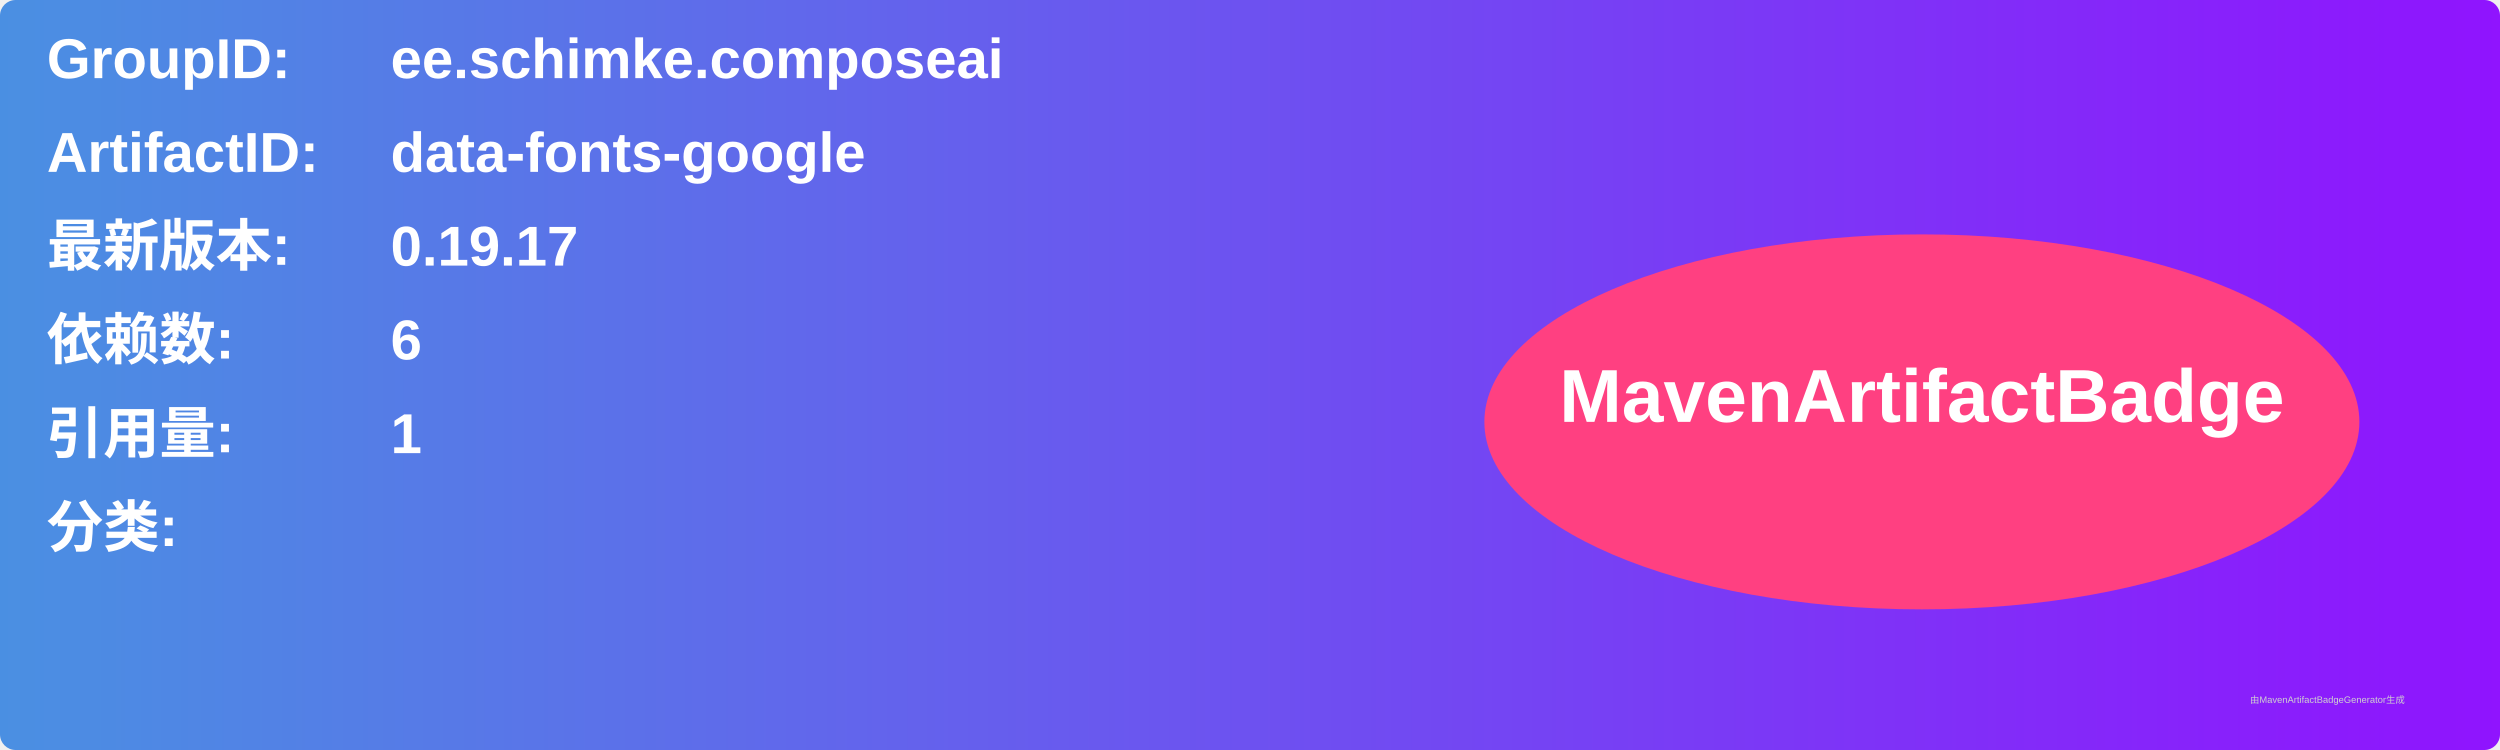
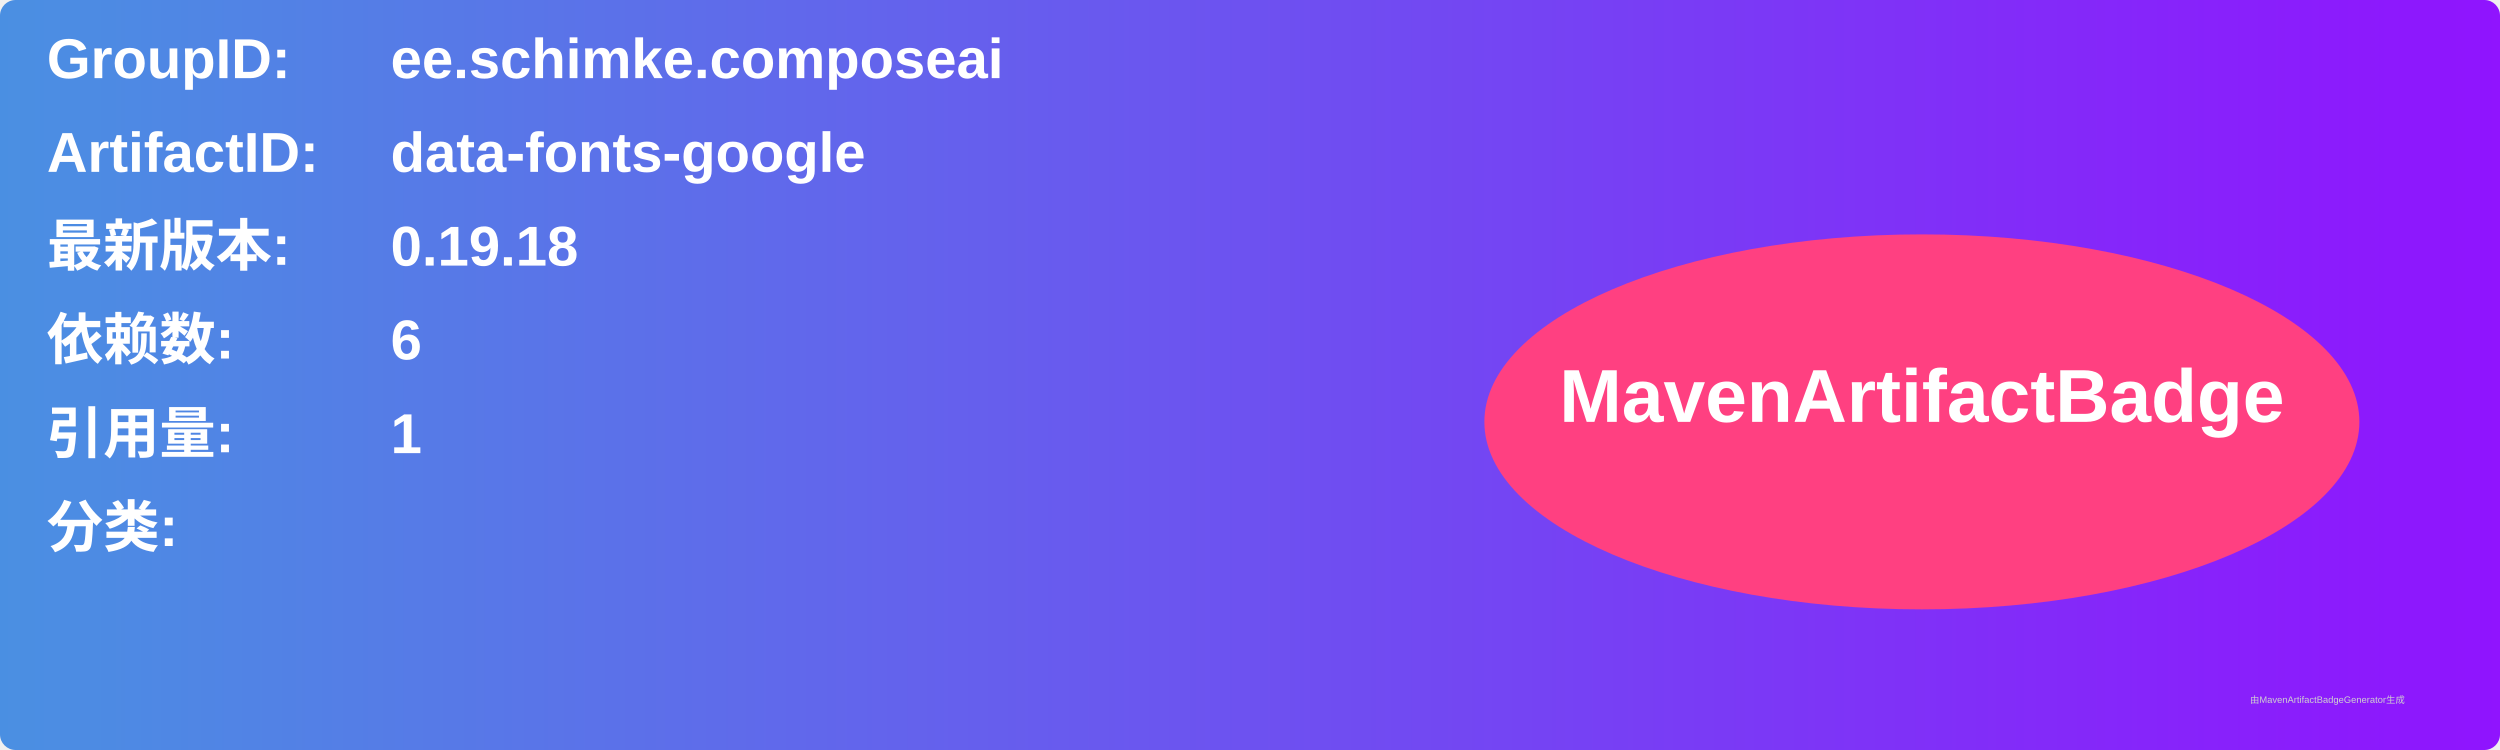
<svg xmlns="http://www.w3.org/2000/svg" width="800" height="240" viewBox="0 0 800 240">
  <linearGradient id="grad" x1="0%" y1="0%" x2="100%" y2="0%">
    <stop offset="0%" stop-color="#4a90e2" />
    <stop offset="100%" stop-color="#9013fe" />
  </linearGradient>
  <rect width="100%" height="100%" rx="5" ry="5" fill="url(#grad)" />
  <g transform="translate(15, 15)">
    <text x="0" y="10" font-family="Arial" font-size="18" fill="white" font-weight="bold" width="260">GroupID:</text>
    <text x="110" y="10" font-family="Arial" font-size="18" fill="white" font-weight="bold" width="460">ee.schimke.composeai</text>
    <text x="0" y="40" font-family="Arial" font-size="18" fill="white" font-weight="bold" width="260">ArtifactID:</text>
    <text x="110" y="40" font-family="Arial" font-size="18" fill="white" font-weight="bold" width="460">data-fonts-google</text>
    <text x="0" y="70" font-family="Arial" font-size="18" fill="white" font-weight="bold">最新版本:</text>
    <text x="110" y="70" font-family="Arial" font-size="18" fill="white" font-weight="bold">
-       <tspan font-weight="bold">0.19.17</tspan>
+       <tspan font-weight="bold">0.19.18</tspan>
    </text>
    <text x="0" y="100" font-family="Arial" font-size="18" fill="white" font-weight="bold">依赖数: </text>
    <text x="110" y="100" font-family="Arial" font-size="18" fill="white">
      <tspan font-weight="bold">6</tspan>
    </text>
    <text x="0" y="130" font-family="Arial" font-size="18" fill="white" font-weight="bold">引用量: </text>
    <text x="110" y="130" font-family="Arial" font-size="18" fill="white">
      <tspan font-weight="bold">1</tspan>
    </text>
    <text x="0" y="160" font-family="Arial" font-size="18" fill="white" font-weight="bold">分类:</text>
    <text x="10" y="190" font-family="Arial" font-size="10" fill="white">
      <tspan font-weight="bold" />
    </text>
    <ellipse cx="600" cy="120" rx="140" ry="60" fill="#ff4081" />
    <text x="600" y="120" text-anchor="middle" font-family="Arial" font-size="24" fill="white" font-weight="bold">MavenArtifactBadge</text>
  </g>
  <text x="720" y="225" font-family="Arial" font-size="3" fill="#d0d0d0">由MavenArtifactBadgeGenerator生成</text>
</svg>
